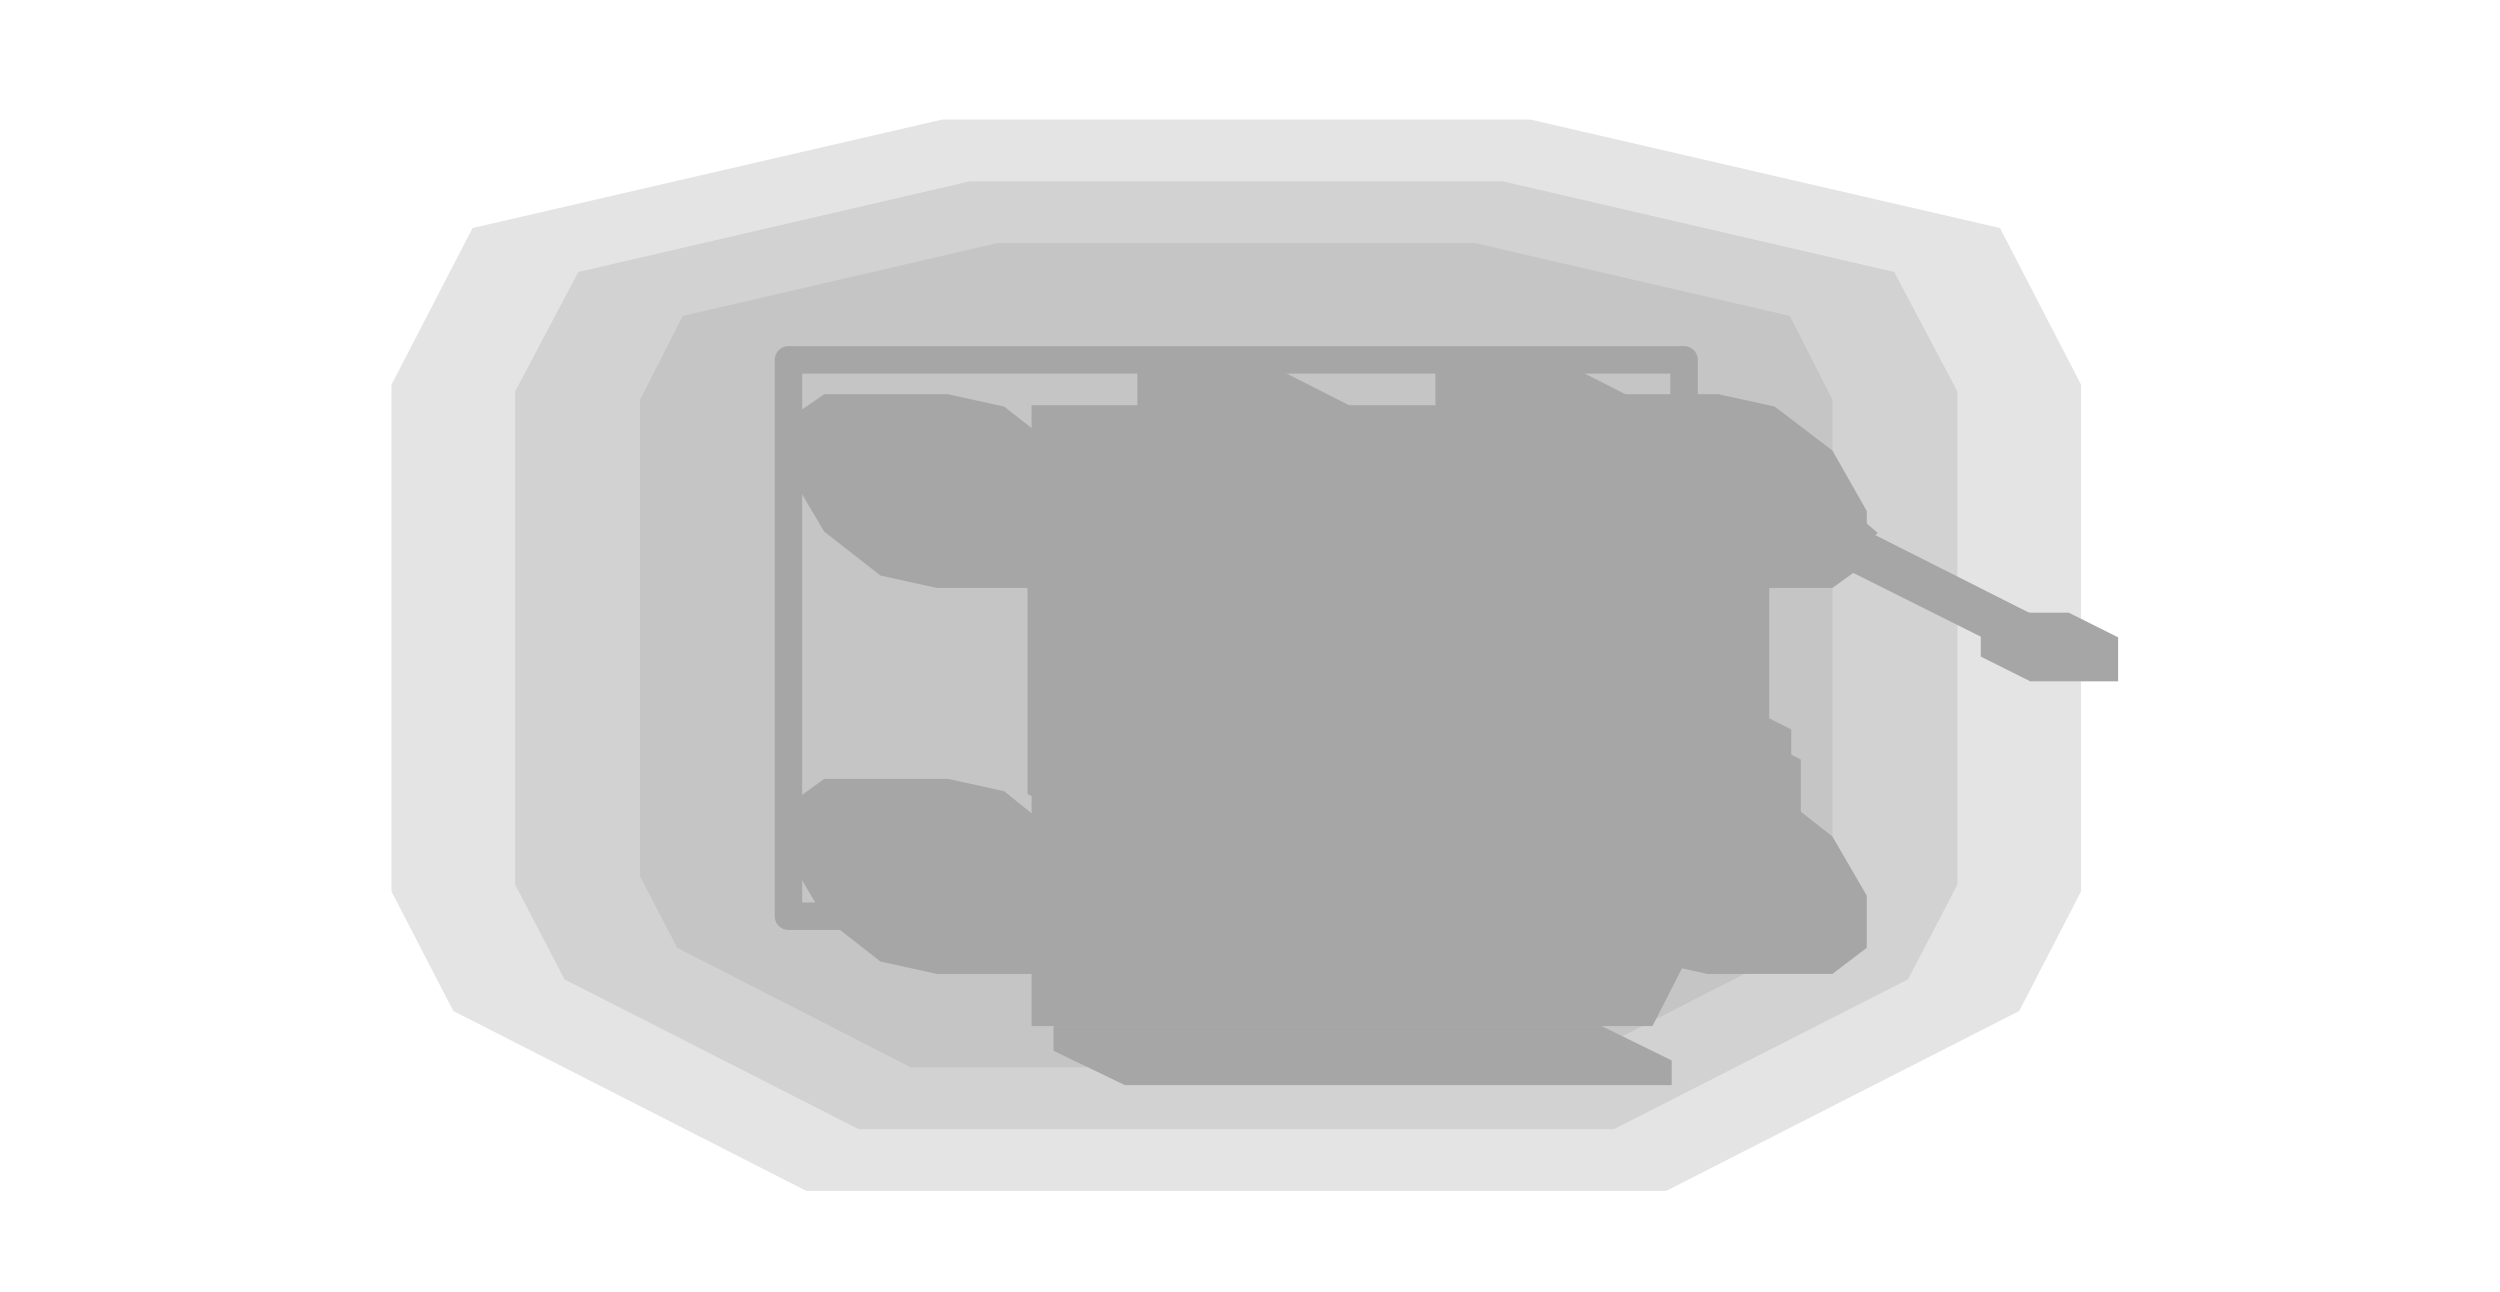
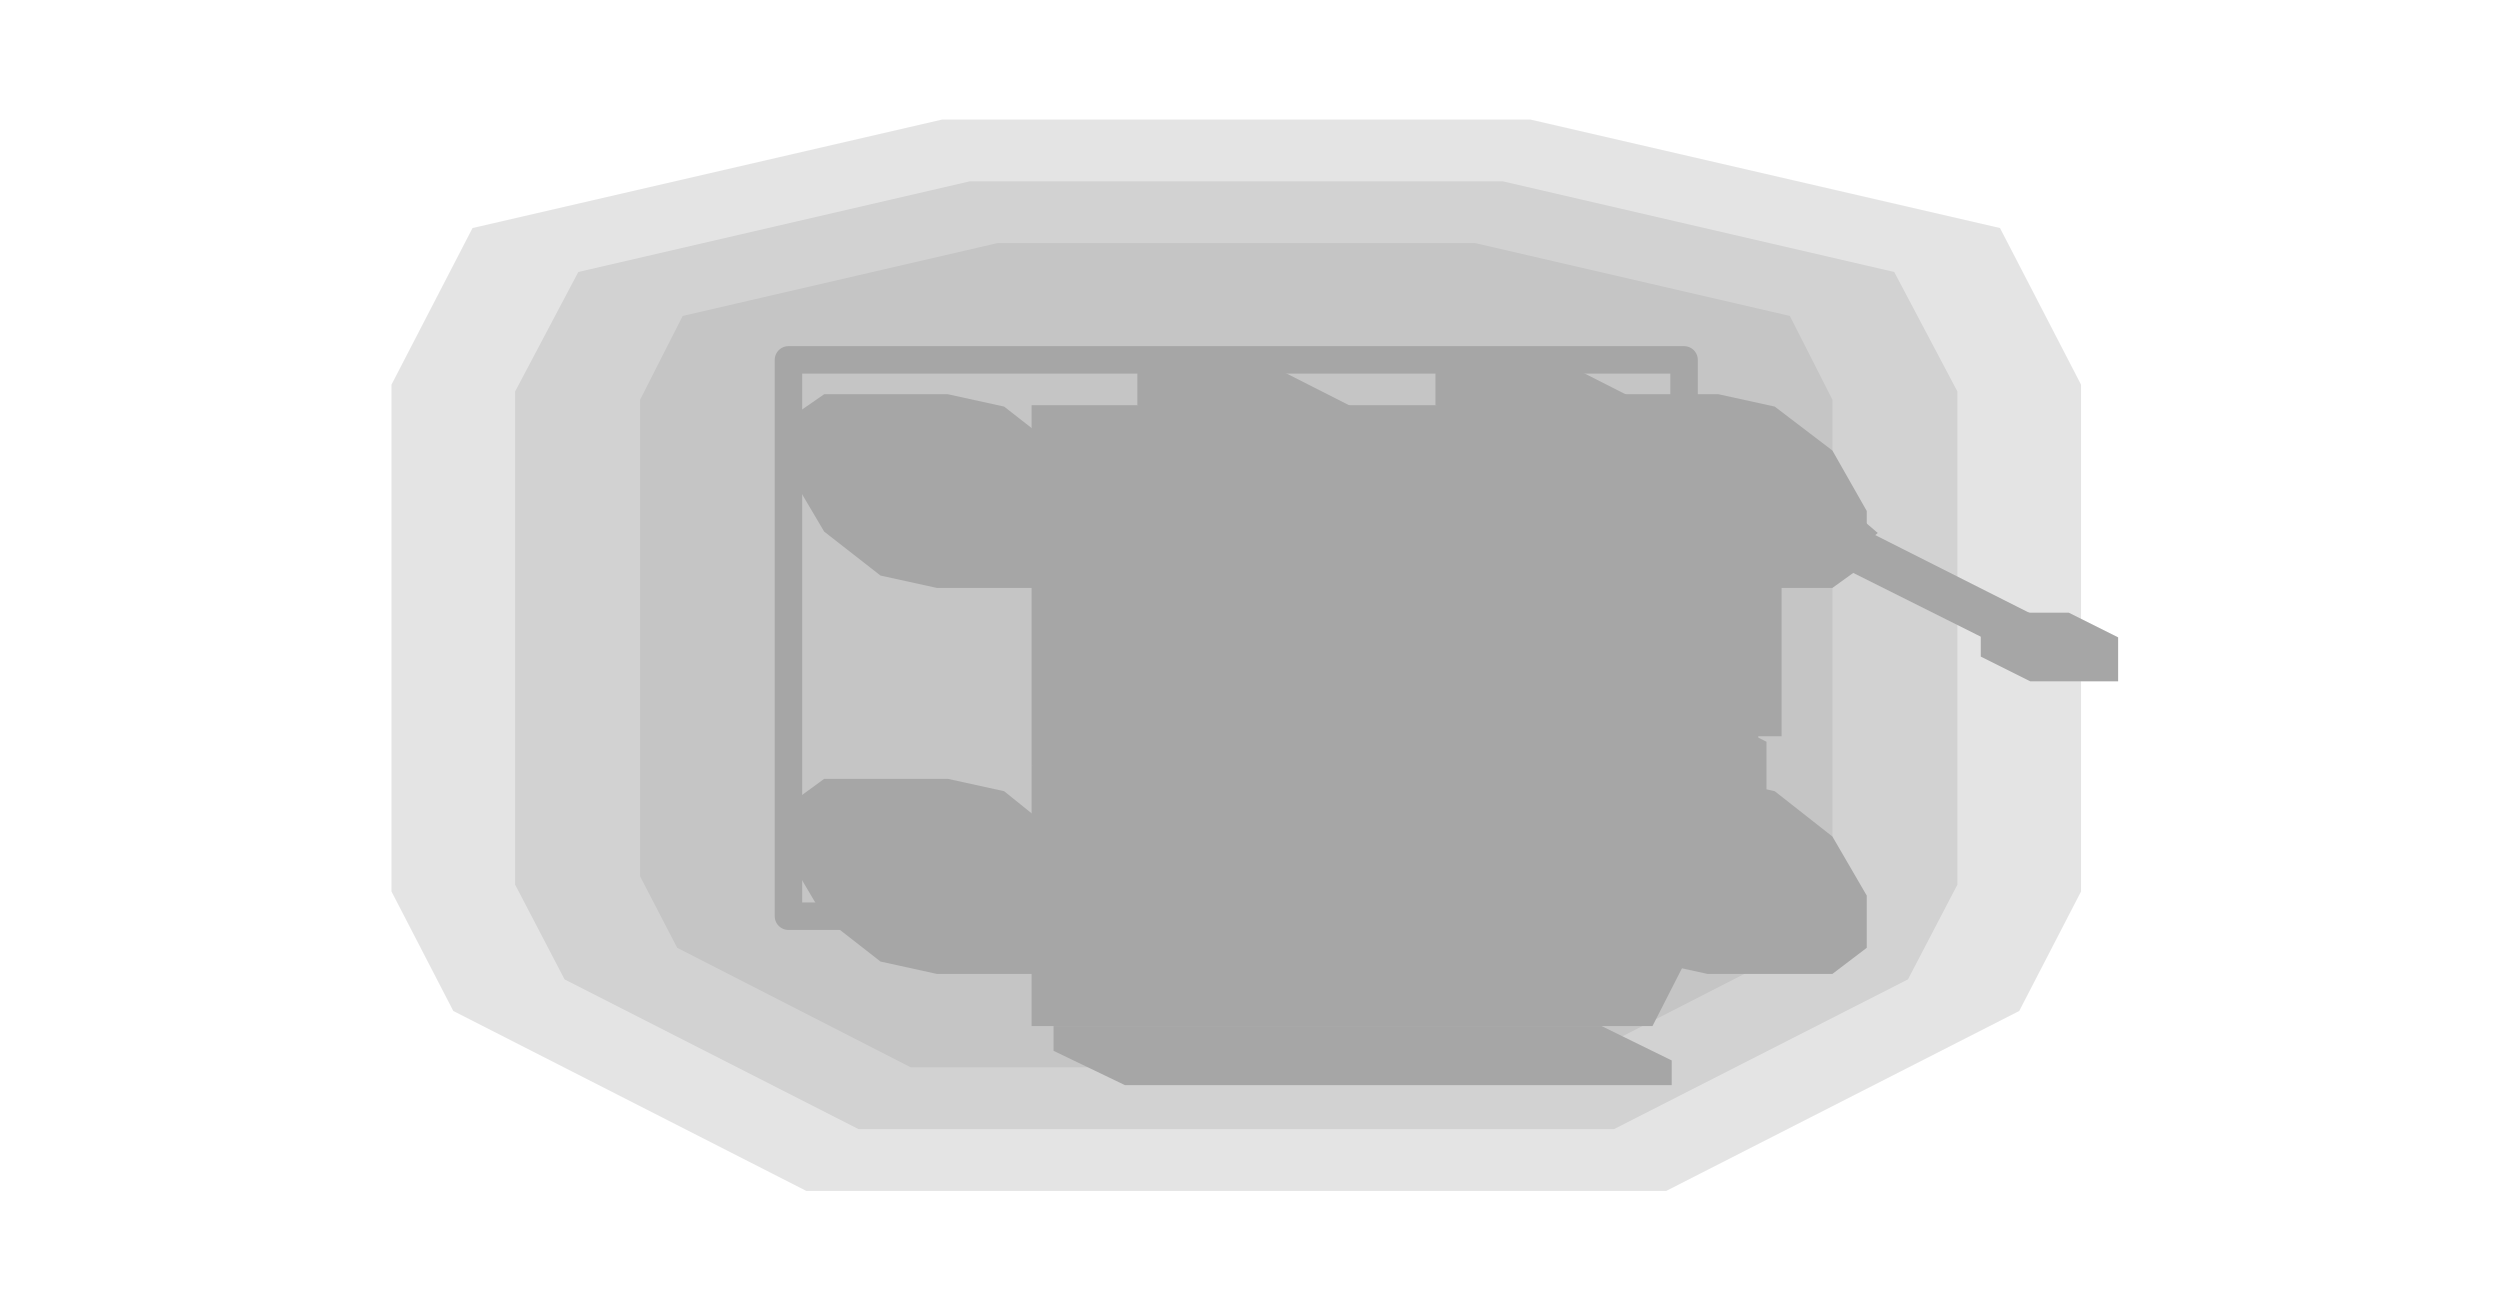
<svg xmlns="http://www.w3.org/2000/svg" width="182" height="94" viewBox="0 0 182 94">
  <g opacity="0.35">
    <polygon points="151.5,28 151.5,64.9 147,73.6 121.3,86.7 58.7,86.7 33,73.6 28.5,64.9 28.5,28 34.4,16.6 68.6,8.7 83.7,8.7 96.3,8.7 111.4,8.7 145.6,16.6" fill="#000000" fill-opacity="0.3" />
    <polygon points="142.5,28.5 142.5,33.5 142.5,64.4 138.9,71.3 117.5,82.2 62.5,82.2 41.1,71.3 37.5,64.4 37.5,33.5 37.5,28.5 42.1,19.8 70.6,13.2 109.4,13.2 137.9,19.8" fill="#000000" fill-opacity="0.3" />
    <polygon points="133.4,29.1 133.4,63.8 130.7,69 113.7,77.7 66.3,77.7 49.3,69 46.6,63.8 46.6,29.1 49.7,23 72.6,17.7 107.4,17.7 130.3,23" fill="#000000" fill-opacity="0.3" />
    <polygon points="57.4,26.2 122.6,26.2 122.6,66.7 57.4,66.7 57.4,54.3" fill="none" stroke="#000000" stroke-width="2" stroke-linejoin="round" />
+     <polygon points="116.1,28.7 125.1,28.7 129.2,29.6 133.4,32.8 135.9,37.2 135.9,41 133.4,42.8 124.3,42.8 120.2,41.9 116.1,38.7 113.5,34.3 113.5,30.5" fill="#000000" />
+     <polygon points="60,28.7 69,28.7 73.1,29.6 77.2,32.8 79.8,37.2 79.8,41 77.2,42.8 68.2,42.8 64.1,41.9 60,38.7 57.4,34.3 57.4,30.5" fill="#000000" />
    <polygon points="116.1,56.7 125.1,56.7 129.2,57.6 133.4,60.9 135.9,65.2 135.9,69 133.4,70.9 124.3,70.9 120.2,70 116.1,66.8 113.5,62.4 113.5,58.6" fill="#000000" />
    <polygon points="60,56.7 69,56.7 73.1,57.6 77.2,60.9 79.8,65.2 79.8,69 77.2,70.9 68.2,70.9 64.1,70 60,66.8 57.4,62.4 57.4,58.6" fill="#000000" />
-     <polygon points="116.1,28.7 125.1,28.7 129.2,29.6 133.4,32.8 135.9,37.2 135.9,41 133.4,42.8 124.3,42.8 120.2,41.9 116.1,38.7 113.5,34.3 113.5,30.5" fill="#000000" />
-     <polygon points="60,28.7 69,28.7 73.1,29.6 77.2,32.8 79.8,37.2 79.8,41 77.2,42.8 68.2,42.8 64.1,41.9 60,38.7 57.4,34.3 57.4,30.5" fill="#000000" />
    <polygon points="126.2,61.1 128,60.5 129.8,60.5 132.3,61.7 134.1,64.2 134.1,66.5 132.3,67.2 130.5,67.2 128,65.9 126.2,63.4" fill="#000000" />
    <polygon points="59.2,61.1 61,60.5 62.8,60.5 65.3,61.7 67.1,64.2 67.1,66.5 65.3,67.2 63.5,67.2 61,65.9 59.2,63.4" fill="#000000" />
    <polygon points="126.2,33.1 128,32.4 129.8,32.4 132.3,33.7 134.1,36.2 134.1,38.4 132.3,39.1 130.5,39.1 128,37.8 126.2,35.3" fill="#000000" />
    <polygon points="59.2,33.1 61,32.4 62.8,32.4 65.3,33.7 67.1,36.2 67.1,38.4 65.3,39.1 63.5,39.1 61,37.8 59.2,35.3" fill="#000000" />
    <polygon points="75.5,29.7 111.7,29.7 115.8,31.7 115.8,67.9 79.6,67.9 75.5,65.9" fill="#000000" />
-     <polygon points="75.1,29.5 120.3,29.5 128,33.3 128,59.6 82.7,59.6 75.1,55.7" fill="#000000" />
+     <polygon points="75.1,29.5 120.3,29.5 122.4,30.5 122.4,56.7 77.1,56.7 75.1,55.7" fill="#000000" />
+     <polygon points="77.1,30.5 122.4,30.5 128,33.3 128,59.6 82.7,59.6 77.1,56.7" fill="#000000" />
    <polygon points="75.1,55.7 120.3,55.7 128,59.6 120.3,74.7 75.1,74.7" fill="#000000" />
-     <polygon points="121.8,32.5 123.7,32.5 128.8,35.1 128.8,60.4 127,60.4 121.8,57.8" fill="#000000" />
-     <polygon points="74.8,32.5 76.6,32.5 81.7,35.1 81.7,60.4 79.9,60.4 74.8,57.8" fill="#000000" />
    <polygon points="76.7,74.7 116.6,74.7 121.7,77.2 121.7,79 81.9,79 76.7,76.5" fill="#000000" />
-     <polygon points="87.3,51.4 123.5,51.4 126,52.7 126,66.3 89.8,66.3 87.3,65" fill="#000000" />
-     <polygon points="88,51.8 127.8,51.8 130.4,53.1 130.4,68.5 90.6,68.5 88,67.2" fill="#000000" />
-     <polygon points="92.4,54 128.6,54 131.1,55.3 131.1,68.8 94.9,68.8 92.4,67.6" fill="#000000" />
+     <polygon points="87.3,51.4 123.5,51.4 128.6,54 128.6,67.6 92.4,67.6 87.3,65" fill="#000000" />
    <polygon points="90.9,65 119.8,65 126.5,68.3 126.5,69.2 97.5,69.2 90.9,65.9" fill="#000000" />
-     <polygon points="98.6,59.6 127.5,59.6 129.1,60.3 129.1,62.6 100.1,62.6 98.6,61.8" fill="#000000" />
+     <polygon points="97.5,67.9 126.5,67.9 128,68.6 128,70.4 99.1,70.4 97.5,69.7" fill="#000000" />
    <polygon points="104.5,26.3 113.6,26.3 120.7,29.9 120.7,33.1 111.7,33.1 104.5,29.5" fill="#000000" />
    <polygon points="82.8,26.3 91.9,26.3 99,29.9 99,33.1 90,33.1 82.8,29.5" fill="#000000" />
    <polygon points="123.1,33.5 125.7,33.5 148.7,45.1 150,46.2 148.7,47.3 146.1,47.3 123.1,35.8 121.8,34.7" fill="#000000" />
    <polygon points="128.4,35.9 132.6,35.9 134.6,37 136.7,38.8 134.6,40.6 130.5,40.6 128.4,39.6 126.3,37.7" fill="#000000" />
    <polygon points="144.2,44.6 150.6,44.6 154.2,46.4 154.2,49.6 147.8,49.6 144.2,47.8" fill="#000000" />
    <polygon points="99,33.8 111.7,33.8 122.8,39.3 122.8,45.7 113.8,50.2 101,50.2 90,44.6 90,38.3" fill="#000000" />
    <polygon points="100.3,33.9 114.5,33.9 126.4,39.8 126.4,46.9 116.3,52 102.1,52 90.2,46 90.2,38.9" fill="#000000" />
-     <polygon points="96.5,36.6 121.9,36.6 127,39.2 127,52.7 101.6,52.7 96.5,50.2" fill="#000000" />
+     <polygon points="93.8,35.7 124.6,35.7 129.7,38.2 129.7,53.6 98.9,53.6 93.8,51.1" fill="#000000" />
+     <polygon points="100.7,38.7 127.9,38.7 128.9,39.2 128.9,52.8 101.8,52.8 100.7,52.3" fill="#000000" />
+     <polygon points="103.6,40.1 127.1,40.1 127.7,40.4 127.7,52.2 104.2,52.2 103.6,51.9" fill="#000000" />
+     <polygon points="106.9,41.8 125,41.8 126,42.3 126,51.3 107.9,51.3 106.9,50.8" fill="#000000" />
    <polygon points="108.8,50.8 112.2,50.8 115.9,51.5 117.8,52.4 117.8,58.8 116.8,59.4 113.4,59.4 109.7,58.8 107.8,57.8 107.8,51.5" fill="#000000" />
    <polygon points="109.5,57.9 111.2,57.5 114.5,57.9 116.1,58.7 116.1,74.1 114.4,74.5 111.1,74.1 109.5,73.3" fill="#000000" />
  </g>
</svg>
